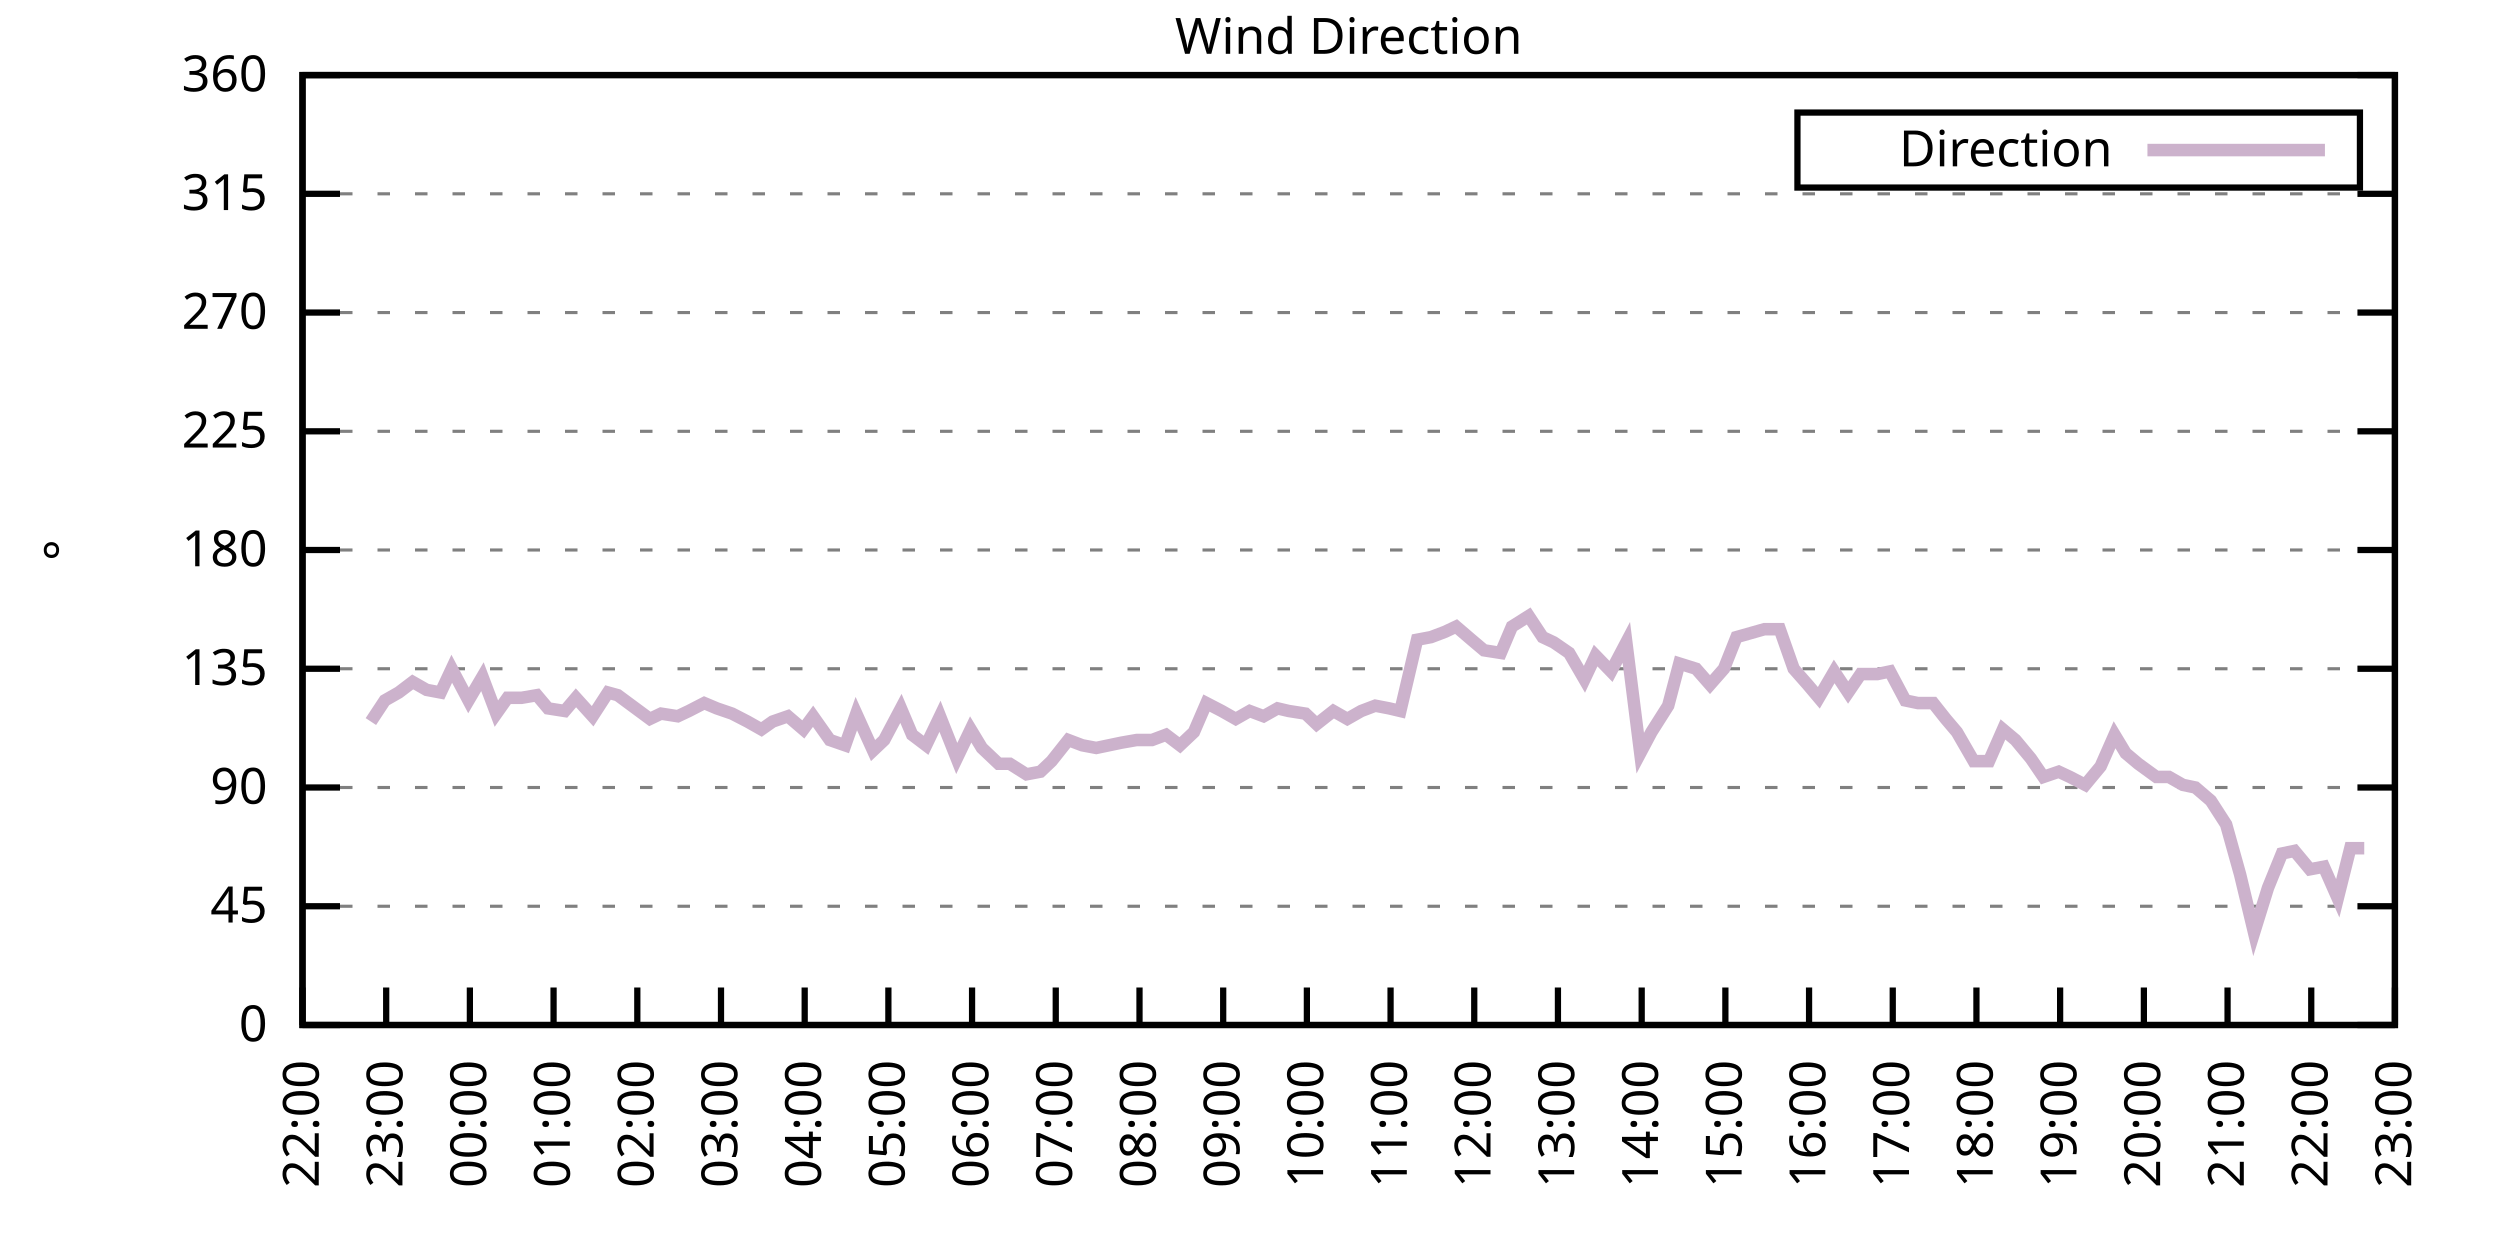
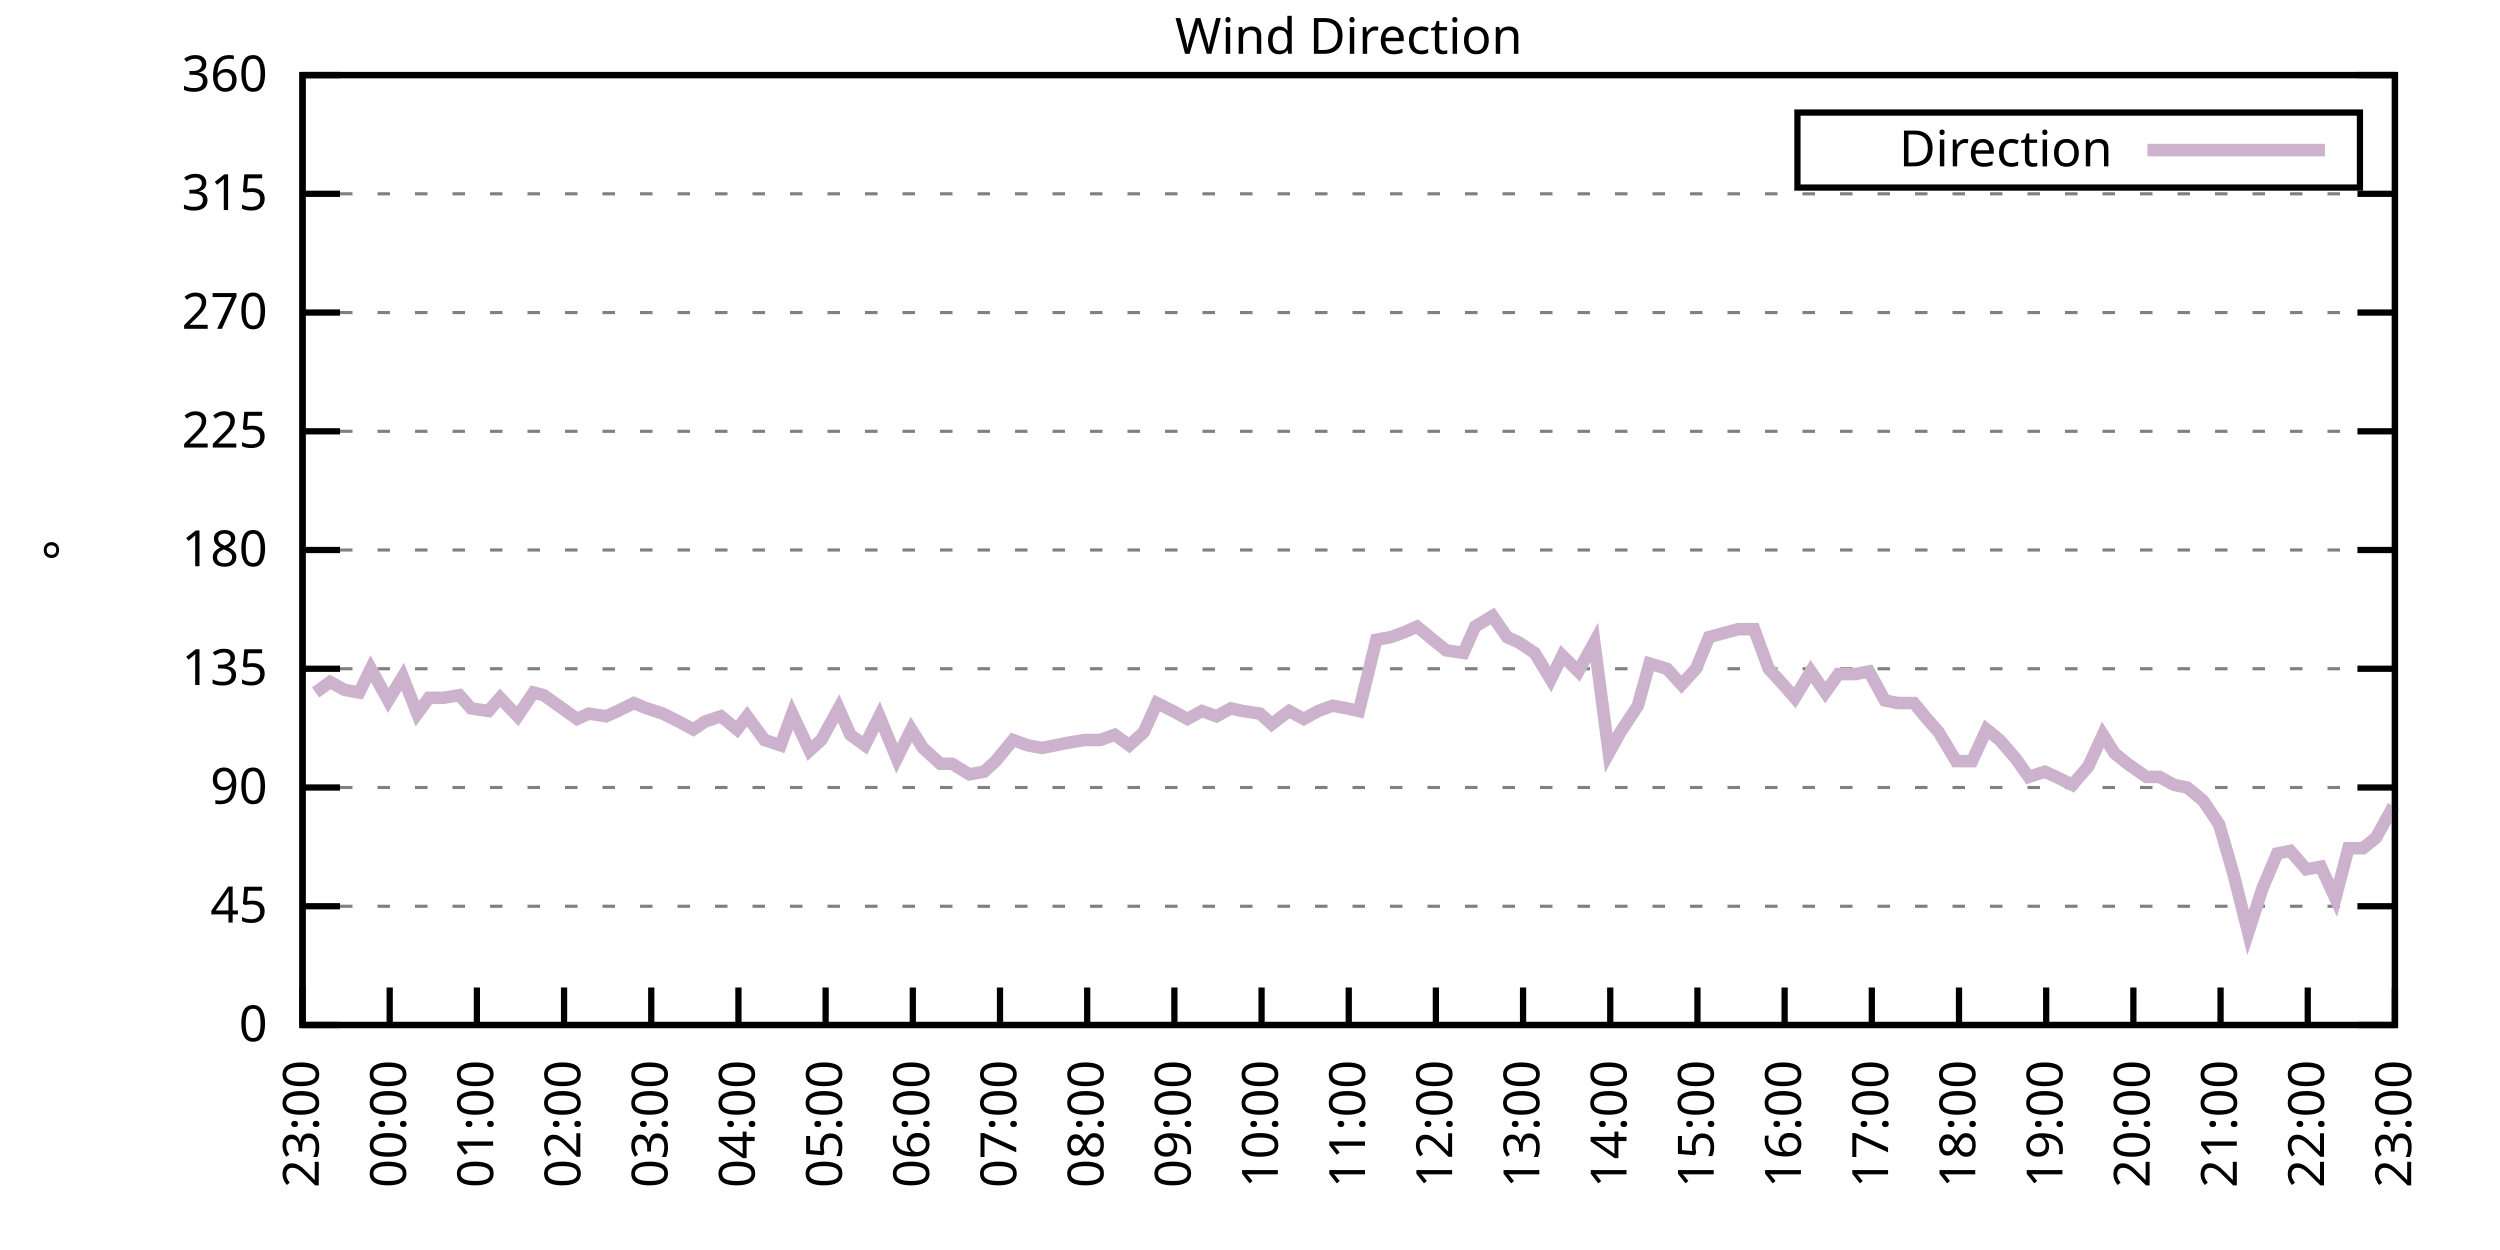
<svg xmlns="http://www.w3.org/2000/svg" xmlns:xlink="http://www.w3.org/1999/xlink" width="400" height="200" viewBox="0 0 400 200">
  <g id="gnuplot_canvas">
    <rect x="0" y="0" width="400" height="200" fill="none" />
    <defs>
      <circle id="gpDot" r="0.5" stroke-width="0.5" stroke="currentColor" />
      <path id="gpPt0" stroke-width="0.333" stroke="currentColor" d="M-1,0 h2 M0,-1 v2" />
      <path id="gpPt1" stroke-width="0.333" stroke="currentColor" d="M-1,-1 L1,1 M1,-1 L-1,1" />
      <path id="gpPt2" stroke-width="0.333" stroke="currentColor" d="M-1,0 L1,0 M0,-1 L0,1 M-1,-1 L1,1 M-1,1 L1,-1" />
      <rect id="gpPt3" stroke-width="0.333" stroke="currentColor" x="-1" y="-1" width="2" height="2" />
      <rect id="gpPt4" stroke-width="0.333" stroke="currentColor" fill="currentColor" x="-1" y="-1" width="2" height="2" />
      <circle id="gpPt5" stroke-width="0.333" stroke="currentColor" cx="0" cy="0" r="1" />
      <use xlink:href="#gpPt5" id="gpPt6" fill="currentColor" stroke="none" />
      <path id="gpPt7" stroke-width="0.333" stroke="currentColor" d="M0,-1.33 L-1.33,0.67 L1.33,0.67 z" />
      <use xlink:href="#gpPt7" id="gpPt8" fill="currentColor" stroke="none" />
      <use xlink:href="#gpPt7" id="gpPt9" stroke="currentColor" transform="rotate(180)" />
      <use xlink:href="#gpPt9" id="gpPt10" fill="currentColor" stroke="none" />
      <use xlink:href="#gpPt3" id="gpPt11" stroke="currentColor" transform="rotate(45)" />
      <use xlink:href="#gpPt11" id="gpPt12" fill="currentColor" stroke="none" />
      <path id="gpPt13" stroke-width="0.333" stroke="currentColor" d="M0,1.330 L1.265,0.411 L0.782,-1.067 L-0.782,-1.076 L-1.265,0.411 z" />
      <use xlink:href="#gpPt13" id="gpPt14" fill="currentColor" stroke="none" />
      <filter id="textbox" filterUnits="objectBoundingBox" x="0" y="0" height="1" width="1">
        <feFlood flood-color="white" flood-opacity="1" result="bgnd" />
        <feComposite in="SourceGraphic" in2="bgnd" operator="atop" />
      </filter>
      <filter id="greybox" filterUnits="objectBoundingBox" x="0" y="0" height="1" width="1">
        <feFlood flood-color="lightgrey" flood-opacity="1" result="grey" />
        <feComposite in="SourceGraphic" in2="grey" operator="atop" />
      </filter>
    </defs>
    <g fill="none" color="white" stroke="currentColor" stroke-width="1.00" stroke-linecap="butt" stroke-linejoin="miter">
</g>
    <g fill="none" color="black" stroke="currentColor" stroke-width="1.00" stroke-linecap="butt" stroke-linejoin="miter">
      <g stroke="none" shape-rendering="crispEdges">
        <polygon fill="rgb(255, 255, 255)" points="48.40,164.00 383.18,164.00 383.18,12.02 48.40,12.02 " />
      </g>
    </g>
    <g fill="none" color="black" stroke="currentColor" stroke-width="1.00" stroke-linecap="butt" stroke-linejoin="miter">
</g>
    <g fill="none" color="black" stroke="black" stroke-width="0.50" stroke-linecap="butt" stroke-linejoin="miter">
</g>
    <g fill="none" color="gray" stroke="currentColor" stroke-width="0.50" stroke-linecap="butt" stroke-linejoin="miter">
      <path stroke="gray" stroke-dasharray="2,4" class="gridline" d="M48.40,164.00 L383.19,164.00  " />
    </g>
    <g fill="none" color="gray" stroke="gray" stroke-width="1.00" stroke-linecap="butt" stroke-linejoin="miter">
</g>
    <g fill="none" color="black" stroke="currentColor" stroke-width="1.00" stroke-linecap="butt" stroke-linejoin="miter">
      <path stroke="black" d="M48.40,164.00 L54.40,164.00 M383.19,164.00 L377.19,164.00  " />
      <g transform="translate(42.80,166.60)" stroke="none" fill="black" font-family="Sans" font-size="8.00" text-anchor="end">
        <text>
          <tspan font-family="Sans"> 0</tspan>
        </text>
      </g>
    </g>
    <g fill="none" color="black" stroke="currentColor" stroke-width="1.00" stroke-linecap="butt" stroke-linejoin="miter">
</g>
    <g fill="none" color="black" stroke="black" stroke-width="0.50" stroke-linecap="butt" stroke-linejoin="miter">
</g>
    <g fill="none" color="gray" stroke="currentColor" stroke-width="0.50" stroke-linecap="butt" stroke-linejoin="miter">
      <path stroke="gray" stroke-dasharray="2,4" class="gridline" d="M48.40,145.00 L383.19,145.00  " />
    </g>
    <g fill="none" color="gray" stroke="gray" stroke-width="1.00" stroke-linecap="butt" stroke-linejoin="miter">
</g>
    <g fill="none" color="black" stroke="currentColor" stroke-width="1.00" stroke-linecap="butt" stroke-linejoin="miter">
      <path stroke="black" d="M48.40,145.00 L54.40,145.00 M383.19,145.00 L377.19,145.00  " />
      <g transform="translate(42.80,147.60)" stroke="none" fill="black" font-family="Sans" font-size="8.00" text-anchor="end">
        <text>
          <tspan font-family="Sans"> 45</tspan>
        </text>
      </g>
    </g>
    <g fill="none" color="black" stroke="currentColor" stroke-width="1.00" stroke-linecap="butt" stroke-linejoin="miter">
</g>
    <g fill="none" color="black" stroke="black" stroke-width="0.50" stroke-linecap="butt" stroke-linejoin="miter">
</g>
    <g fill="none" color="gray" stroke="currentColor" stroke-width="0.50" stroke-linecap="butt" stroke-linejoin="miter">
      <path stroke="gray" stroke-dasharray="2,4" class="gridline" d="M48.40,126.00 L383.19,126.00  " />
    </g>
    <g fill="none" color="gray" stroke="gray" stroke-width="1.00" stroke-linecap="butt" stroke-linejoin="miter">
</g>
    <g fill="none" color="black" stroke="currentColor" stroke-width="1.00" stroke-linecap="butt" stroke-linejoin="miter">
      <path stroke="black" d="M48.40,126.00 L54.40,126.00 M383.19,126.00 L377.19,126.00  " />
      <g transform="translate(42.80,128.60)" stroke="none" fill="black" font-family="Sans" font-size="8.00" text-anchor="end">
        <text>
          <tspan font-family="Sans"> 90</tspan>
        </text>
      </g>
    </g>
    <g fill="none" color="black" stroke="currentColor" stroke-width="1.00" stroke-linecap="butt" stroke-linejoin="miter">
</g>
    <g fill="none" color="black" stroke="black" stroke-width="0.50" stroke-linecap="butt" stroke-linejoin="miter">
</g>
    <g fill="none" color="gray" stroke="currentColor" stroke-width="0.50" stroke-linecap="butt" stroke-linejoin="miter">
      <path stroke="gray" stroke-dasharray="2,4" class="gridline" d="M48.40,107.00 L383.19,107.00  " />
    </g>
    <g fill="none" color="gray" stroke="gray" stroke-width="1.00" stroke-linecap="butt" stroke-linejoin="miter">
</g>
    <g fill="none" color="black" stroke="currentColor" stroke-width="1.00" stroke-linecap="butt" stroke-linejoin="miter">
      <path stroke="black" d="M48.40,107.00 L54.40,107.00 M383.19,107.00 L377.19,107.00  " />
      <g transform="translate(42.80,109.60)" stroke="none" fill="black" font-family="Sans" font-size="8.00" text-anchor="end">
        <text>
          <tspan font-family="Sans"> 135</tspan>
        </text>
      </g>
    </g>
    <g fill="none" color="black" stroke="currentColor" stroke-width="1.00" stroke-linecap="butt" stroke-linejoin="miter">
</g>
    <g fill="none" color="black" stroke="black" stroke-width="0.50" stroke-linecap="butt" stroke-linejoin="miter">
</g>
    <g fill="none" color="gray" stroke="currentColor" stroke-width="0.50" stroke-linecap="butt" stroke-linejoin="miter">
      <path stroke="gray" stroke-dasharray="2,4" class="gridline" d="M48.40,88.00 L383.19,88.00  " />
    </g>
    <g fill="none" color="gray" stroke="gray" stroke-width="1.00" stroke-linecap="butt" stroke-linejoin="miter">
</g>
    <g fill="none" color="black" stroke="currentColor" stroke-width="1.00" stroke-linecap="butt" stroke-linejoin="miter">
      <path stroke="black" d="M48.40,88.00 L54.40,88.00 M383.19,88.00 L377.19,88.00  " />
      <g transform="translate(42.80,90.60)" stroke="none" fill="black" font-family="Sans" font-size="8.00" text-anchor="end">
        <text>
          <tspan font-family="Sans"> 180</tspan>
        </text>
      </g>
    </g>
    <g fill="none" color="black" stroke="currentColor" stroke-width="1.00" stroke-linecap="butt" stroke-linejoin="miter">
</g>
    <g fill="none" color="black" stroke="black" stroke-width="0.50" stroke-linecap="butt" stroke-linejoin="miter">
</g>
    <g fill="none" color="gray" stroke="currentColor" stroke-width="0.50" stroke-linecap="butt" stroke-linejoin="miter">
      <path stroke="gray" stroke-dasharray="2,4" class="gridline" d="M48.40,69.01 L383.19,69.01  " />
    </g>
    <g fill="none" color="gray" stroke="gray" stroke-width="1.00" stroke-linecap="butt" stroke-linejoin="miter">
</g>
    <g fill="none" color="black" stroke="currentColor" stroke-width="1.00" stroke-linecap="butt" stroke-linejoin="miter">
      <path stroke="black" d="M48.40,69.01 L54.40,69.01 M383.19,69.01 L377.19,69.01  " />
      <g transform="translate(42.80,71.61)" stroke="none" fill="black" font-family="Sans" font-size="8.00" text-anchor="end">
        <text>
          <tspan font-family="Sans"> 225</tspan>
        </text>
      </g>
    </g>
    <g fill="none" color="black" stroke="currentColor" stroke-width="1.00" stroke-linecap="butt" stroke-linejoin="miter">
</g>
    <g fill="none" color="black" stroke="black" stroke-width="0.50" stroke-linecap="butt" stroke-linejoin="miter">
</g>
    <g fill="none" color="gray" stroke="currentColor" stroke-width="0.50" stroke-linecap="butt" stroke-linejoin="miter">
      <path stroke="gray" stroke-dasharray="2,4" class="gridline" d="M48.40,50.01 L383.19,50.01  " />
    </g>
    <g fill="none" color="gray" stroke="gray" stroke-width="1.00" stroke-linecap="butt" stroke-linejoin="miter">
</g>
    <g fill="none" color="black" stroke="currentColor" stroke-width="1.00" stroke-linecap="butt" stroke-linejoin="miter">
      <path stroke="black" d="M48.40,50.01 L54.40,50.01 M383.19,50.01 L377.19,50.01  " />
      <g transform="translate(42.80,52.61)" stroke="none" fill="black" font-family="Sans" font-size="8.00" text-anchor="end">
        <text>
          <tspan font-family="Sans"> 270</tspan>
        </text>
      </g>
    </g>
    <g fill="none" color="black" stroke="currentColor" stroke-width="1.00" stroke-linecap="butt" stroke-linejoin="miter">
</g>
    <g fill="none" color="black" stroke="black" stroke-width="0.50" stroke-linecap="butt" stroke-linejoin="miter">
</g>
    <g fill="none" color="gray" stroke="currentColor" stroke-width="0.50" stroke-linecap="butt" stroke-linejoin="miter">
      <path stroke="gray" stroke-dasharray="2,4" class="gridline" d="M48.40,31.01 L383.19,31.01  " />
    </g>
    <g fill="none" color="gray" stroke="gray" stroke-width="1.00" stroke-linecap="butt" stroke-linejoin="miter">
</g>
    <g fill="none" color="black" stroke="currentColor" stroke-width="1.00" stroke-linecap="butt" stroke-linejoin="miter">
      <path stroke="black" d="M48.40,31.01 L54.40,31.01 M383.19,31.01 L377.19,31.01  " />
      <g transform="translate(42.80,33.61)" stroke="none" fill="black" font-family="Sans" font-size="8.00" text-anchor="end">
        <text>
          <tspan font-family="Sans"> 315</tspan>
        </text>
      </g>
    </g>
    <g fill="none" color="black" stroke="currentColor" stroke-width="1.00" stroke-linecap="butt" stroke-linejoin="miter">
</g>
    <g fill="none" color="black" stroke="black" stroke-width="0.50" stroke-linecap="butt" stroke-linejoin="miter">
</g>
    <g fill="none" color="gray" stroke="currentColor" stroke-width="0.50" stroke-linecap="butt" stroke-linejoin="miter">
      <path stroke="gray" stroke-dasharray="2,4" class="gridline" d="M48.40,12.01 L383.19,12.01  " />
    </g>
    <g fill="none" color="gray" stroke="gray" stroke-width="1.00" stroke-linecap="butt" stroke-linejoin="miter">
</g>
    <g fill="none" color="black" stroke="currentColor" stroke-width="1.00" stroke-linecap="butt" stroke-linejoin="miter">
      <path stroke="black" d="M48.40,12.01 L54.40,12.01 M383.19,12.01 L377.19,12.01  " />
      <g transform="translate(42.80,14.61)" stroke="none" fill="black" font-family="Sans" font-size="8.00" text-anchor="end">
        <text>
          <tspan font-family="Sans"> 360</tspan>
        </text>
      </g>
    </g>
    <g fill="none" color="black" stroke="currentColor" stroke-width="1.00" stroke-linecap="butt" stroke-linejoin="miter">
      <path stroke="black" d="M48.40,164.00 L48.40,158.00  " />
      <g transform="translate(51.00,169.60) rotate(270.00)" stroke="none" fill="black" font-family="Sans" font-size="8.00" text-anchor="end">
        <text>
-           <tspan font-family="Sans">22:00</tspan>
-         </text>
-       </g>
-     </g>
-     <g fill="none" color="black" stroke="currentColor" stroke-width="1.00" stroke-linecap="butt" stroke-linejoin="miter">
-       <path stroke="black" d="M61.79,164.00 L61.79,158.00  " />
-       <g transform="translate(64.39,169.60) rotate(270.00)" stroke="none" fill="black" font-family="Sans" font-size="8.00" text-anchor="end">
-         <text>
          <tspan font-family="Sans">23:00</tspan>
        </text>
      </g>
    </g>
    <g fill="none" color="black" stroke="currentColor" stroke-width="1.00" stroke-linecap="butt" stroke-linejoin="miter">
-       <path stroke="black" d="M75.18,164.00 L75.18,158.00  " />
-       <g transform="translate(77.78,169.60) rotate(270.00)" stroke="none" fill="black" font-family="Sans" font-size="8.00" text-anchor="end">
+       <path stroke="black" d="M62.35,164.00 L62.35,158.00  " />
+       <g transform="translate(64.95,169.60) rotate(270.00)" stroke="none" fill="black" font-family="Sans" font-size="8.00" text-anchor="end">
        <text>
          <tspan font-family="Sans">00:00</tspan>
        </text>
      </g>
    </g>
    <g fill="none" color="black" stroke="currentColor" stroke-width="1.00" stroke-linecap="butt" stroke-linejoin="miter">
-       <path stroke="black" d="M88.57,164.00 L88.57,158.00  " />
-       <g transform="translate(91.17,169.60) rotate(270.00)" stroke="none" fill="black" font-family="Sans" font-size="8.00" text-anchor="end">
+       <path stroke="black" d="M76.30,164.00 L76.30,158.00  " />
+       <g transform="translate(78.90,169.60) rotate(270.00)" stroke="none" fill="black" font-family="Sans" font-size="8.00" text-anchor="end">
        <text>
          <tspan font-family="Sans">01:00</tspan>
        </text>
      </g>
    </g>
    <g fill="none" color="black" stroke="currentColor" stroke-width="1.00" stroke-linecap="butt" stroke-linejoin="miter">
-       <path stroke="black" d="M101.97,164.00 L101.97,158.00  " />
-       <g transform="translate(104.57,169.60) rotate(270.00)" stroke="none" fill="black" font-family="Sans" font-size="8.00" text-anchor="end">
+       <path stroke="black" d="M90.25,164.00 L90.25,158.00  " />
+       <g transform="translate(92.85,169.60) rotate(270.00)" stroke="none" fill="black" font-family="Sans" font-size="8.00" text-anchor="end">
        <text>
          <tspan font-family="Sans">02:00</tspan>
        </text>
      </g>
    </g>
    <g fill="none" color="black" stroke="currentColor" stroke-width="1.00" stroke-linecap="butt" stroke-linejoin="miter">
-       <path stroke="black" d="M115.36,164.00 L115.36,158.00  " />
-       <g transform="translate(117.96,169.60) rotate(270.00)" stroke="none" fill="black" font-family="Sans" font-size="8.00" text-anchor="end">
+       <path stroke="black" d="M104.20,164.00 L104.20,158.00  " />
+       <g transform="translate(106.80,169.60) rotate(270.00)" stroke="none" fill="black" font-family="Sans" font-size="8.00" text-anchor="end">
        <text>
          <tspan font-family="Sans">03:00</tspan>
        </text>
      </g>
    </g>
    <g fill="none" color="black" stroke="currentColor" stroke-width="1.00" stroke-linecap="butt" stroke-linejoin="miter">
-       <path stroke="black" d="M128.75,164.00 L128.75,158.00  " />
-       <g transform="translate(131.35,169.60) rotate(270.00)" stroke="none" fill="black" font-family="Sans" font-size="8.00" text-anchor="end">
+       <path stroke="black" d="M118.15,164.00 L118.15,158.00  " />
+       <g transform="translate(120.75,169.60) rotate(270.00)" stroke="none" fill="black" font-family="Sans" font-size="8.00" text-anchor="end">
        <text>
          <tspan font-family="Sans">04:00</tspan>
        </text>
      </g>
    </g>
    <g fill="none" color="black" stroke="currentColor" stroke-width="1.00" stroke-linecap="butt" stroke-linejoin="miter">
-       <path stroke="black" d="M142.14,164.00 L142.14,158.00  " />
-       <g transform="translate(144.74,169.60) rotate(270.00)" stroke="none" fill="black" font-family="Sans" font-size="8.00" text-anchor="end">
+       <path stroke="black" d="M132.10,164.00 L132.10,158.00  " />
+       <g transform="translate(134.70,169.60) rotate(270.00)" stroke="none" fill="black" font-family="Sans" font-size="8.00" text-anchor="end">
        <text>
          <tspan font-family="Sans">05:00</tspan>
        </text>
      </g>
    </g>
    <g fill="none" color="black" stroke="currentColor" stroke-width="1.00" stroke-linecap="butt" stroke-linejoin="miter">
-       <path stroke="black" d="M155.53,164.00 L155.53,158.00  " />
-       <g transform="translate(158.13,169.60) rotate(270.00)" stroke="none" fill="black" font-family="Sans" font-size="8.00" text-anchor="end">
+       <path stroke="black" d="M146.05,164.00 L146.05,158.00  " />
+       <g transform="translate(148.65,169.60) rotate(270.00)" stroke="none" fill="black" font-family="Sans" font-size="8.00" text-anchor="end">
        <text>
          <tspan font-family="Sans">06:00</tspan>
        </text>
      </g>
    </g>
    <g fill="none" color="black" stroke="currentColor" stroke-width="1.00" stroke-linecap="butt" stroke-linejoin="miter">
-       <path stroke="black" d="M168.92,164.00 L168.92,158.00  " />
-       <g transform="translate(171.52,169.60) rotate(270.00)" stroke="none" fill="black" font-family="Sans" font-size="8.00" text-anchor="end">
+       <path stroke="black" d="M160.00,164.00 L160.00,158.00  " />
+       <g transform="translate(162.60,169.60) rotate(270.00)" stroke="none" fill="black" font-family="Sans" font-size="8.00" text-anchor="end">
        <text>
          <tspan font-family="Sans">07:00</tspan>
        </text>
      </g>
    </g>
    <g fill="none" color="black" stroke="currentColor" stroke-width="1.00" stroke-linecap="butt" stroke-linejoin="miter">
-       <path stroke="black" d="M182.32,164.00 L182.32,158.00  " />
-       <g transform="translate(184.92,169.60) rotate(270.00)" stroke="none" fill="black" font-family="Sans" font-size="8.00" text-anchor="end">
+       <path stroke="black" d="M173.95,164.00 L173.95,158.00  " />
+       <g transform="translate(176.55,169.60) rotate(270.00)" stroke="none" fill="black" font-family="Sans" font-size="8.00" text-anchor="end">
        <text>
          <tspan font-family="Sans">08:00</tspan>
        </text>
      </g>
    </g>
    <g fill="none" color="black" stroke="currentColor" stroke-width="1.00" stroke-linecap="butt" stroke-linejoin="miter">
-       <path stroke="black" d="M195.71,164.00 L195.71,158.00  " />
-       <g transform="translate(198.31,169.60) rotate(270.00)" stroke="none" fill="black" font-family="Sans" font-size="8.00" text-anchor="end">
+       <path stroke="black" d="M187.90,164.00 L187.90,158.00  " />
+       <g transform="translate(190.50,169.60) rotate(270.00)" stroke="none" fill="black" font-family="Sans" font-size="8.00" text-anchor="end">
        <text>
          <tspan font-family="Sans">09:00</tspan>
        </text>
      </g>
    </g>
    <g fill="none" color="black" stroke="currentColor" stroke-width="1.00" stroke-linecap="butt" stroke-linejoin="miter">
-       <path stroke="black" d="M209.10,164.00 L209.10,158.00  " />
-       <g transform="translate(211.70,169.60) rotate(270.00)" stroke="none" fill="black" font-family="Sans" font-size="8.00" text-anchor="end">
+       <path stroke="black" d="M201.85,164.00 L201.85,158.00  " />
+       <g transform="translate(204.45,169.60) rotate(270.00)" stroke="none" fill="black" font-family="Sans" font-size="8.00" text-anchor="end">
        <text>
          <tspan font-family="Sans">10:00</tspan>
        </text>
      </g>
    </g>
    <g fill="none" color="black" stroke="currentColor" stroke-width="1.00" stroke-linecap="butt" stroke-linejoin="miter">
-       <path stroke="black" d="M222.49,164.00 L222.49,158.00  " />
-       <g transform="translate(225.09,169.60) rotate(270.00)" stroke="none" fill="black" font-family="Sans" font-size="8.00" text-anchor="end">
+       <path stroke="black" d="M215.80,164.00 L215.80,158.00  " />
+       <g transform="translate(218.40,169.60) rotate(270.00)" stroke="none" fill="black" font-family="Sans" font-size="8.00" text-anchor="end">
        <text>
          <tspan font-family="Sans">11:00</tspan>
        </text>
      </g>
    </g>
    <g fill="none" color="black" stroke="currentColor" stroke-width="1.00" stroke-linecap="butt" stroke-linejoin="miter">
-       <path stroke="black" d="M235.88,164.00 L235.88,158.00  " />
-       <g transform="translate(238.48,169.60) rotate(270.00)" stroke="none" fill="black" font-family="Sans" font-size="8.00" text-anchor="end">
+       <path stroke="black" d="M229.74,164.00 L229.74,158.00  " />
+       <g transform="translate(232.34,169.60) rotate(270.00)" stroke="none" fill="black" font-family="Sans" font-size="8.00" text-anchor="end">
        <text>
          <tspan font-family="Sans">12:00</tspan>
        </text>
      </g>
    </g>
    <g fill="none" color="black" stroke="currentColor" stroke-width="1.00" stroke-linecap="butt" stroke-linejoin="miter">
-       <path stroke="black" d="M249.27,164.00 L249.27,158.00  " />
-       <g transform="translate(251.87,169.60) rotate(270.00)" stroke="none" fill="black" font-family="Sans" font-size="8.00" text-anchor="end">
+       <path stroke="black" d="M243.69,164.00 L243.69,158.00  " />
+       <g transform="translate(246.29,169.60) rotate(270.00)" stroke="none" fill="black" font-family="Sans" font-size="8.00" text-anchor="end">
        <text>
          <tspan font-family="Sans">13:00</tspan>
        </text>
      </g>
    </g>
    <g fill="none" color="black" stroke="currentColor" stroke-width="1.00" stroke-linecap="butt" stroke-linejoin="miter">
-       <path stroke="black" d="M262.67,164.00 L262.67,158.00  " />
-       <g transform="translate(265.27,169.60) rotate(270.00)" stroke="none" fill="black" font-family="Sans" font-size="8.00" text-anchor="end">
+       <path stroke="black" d="M257.64,164.00 L257.64,158.00  " />
+       <g transform="translate(260.24,169.60) rotate(270.00)" stroke="none" fill="black" font-family="Sans" font-size="8.00" text-anchor="end">
        <text>
          <tspan font-family="Sans">14:00</tspan>
        </text>
      </g>
    </g>
    <g fill="none" color="black" stroke="currentColor" stroke-width="1.00" stroke-linecap="butt" stroke-linejoin="miter">
-       <path stroke="black" d="M276.06,164.00 L276.06,158.00  " />
-       <g transform="translate(278.66,169.60) rotate(270.00)" stroke="none" fill="black" font-family="Sans" font-size="8.00" text-anchor="end">
+       <path stroke="black" d="M271.59,164.00 L271.59,158.00  " />
+       <g transform="translate(274.19,169.60) rotate(270.00)" stroke="none" fill="black" font-family="Sans" font-size="8.00" text-anchor="end">
        <text>
          <tspan font-family="Sans">15:00</tspan>
        </text>
      </g>
    </g>
    <g fill="none" color="black" stroke="currentColor" stroke-width="1.00" stroke-linecap="butt" stroke-linejoin="miter">
-       <path stroke="black" d="M289.45,164.00 L289.45,158.00  " />
-       <g transform="translate(292.05,169.60) rotate(270.00)" stroke="none" fill="black" font-family="Sans" font-size="8.00" text-anchor="end">
+       <path stroke="black" d="M285.54,164.00 L285.54,158.00  " />
+       <g transform="translate(288.14,169.60) rotate(270.00)" stroke="none" fill="black" font-family="Sans" font-size="8.00" text-anchor="end">
        <text>
          <tspan font-family="Sans">16:00</tspan>
        </text>
      </g>
    </g>
    <g fill="none" color="black" stroke="currentColor" stroke-width="1.00" stroke-linecap="butt" stroke-linejoin="miter">
-       <path stroke="black" d="M302.84,164.00 L302.84,158.00  " />
-       <g transform="translate(305.44,169.60) rotate(270.00)" stroke="none" fill="black" font-family="Sans" font-size="8.00" text-anchor="end">
+       <path stroke="black" d="M299.49,164.00 L299.49,158.00  " />
+       <g transform="translate(302.09,169.60) rotate(270.00)" stroke="none" fill="black" font-family="Sans" font-size="8.00" text-anchor="end">
        <text>
          <tspan font-family="Sans">17:00</tspan>
        </text>
      </g>
    </g>
    <g fill="none" color="black" stroke="currentColor" stroke-width="1.00" stroke-linecap="butt" stroke-linejoin="miter">
-       <path stroke="black" d="M316.23,164.00 L316.23,158.00  " />
-       <g transform="translate(318.83,169.60) rotate(270.00)" stroke="none" fill="black" font-family="Sans" font-size="8.00" text-anchor="end">
+       <path stroke="black" d="M313.44,164.00 L313.44,158.00  " />
+       <g transform="translate(316.04,169.60) rotate(270.00)" stroke="none" fill="black" font-family="Sans" font-size="8.00" text-anchor="end">
        <text>
          <tspan font-family="Sans">18:00</tspan>
        </text>
      </g>
    </g>
    <g fill="none" color="black" stroke="currentColor" stroke-width="1.00" stroke-linecap="butt" stroke-linejoin="miter">
-       <path stroke="black" d="M329.62,164.00 L329.62,158.00  " />
-       <g transform="translate(332.22,169.60) rotate(270.00)" stroke="none" fill="black" font-family="Sans" font-size="8.00" text-anchor="end">
+       <path stroke="black" d="M327.39,164.00 L327.39,158.00  " />
+       <g transform="translate(329.99,169.60) rotate(270.00)" stroke="none" fill="black" font-family="Sans" font-size="8.00" text-anchor="end">
        <text>
          <tspan font-family="Sans">19:00</tspan>
        </text>
      </g>
    </g>
    <g fill="none" color="black" stroke="currentColor" stroke-width="1.00" stroke-linecap="butt" stroke-linejoin="miter">
-       <path stroke="black" d="M343.02,164.00 L343.02,158.00  " />
-       <g transform="translate(345.62,169.60) rotate(270.00)" stroke="none" fill="black" font-family="Sans" font-size="8.00" text-anchor="end">
+       <path stroke="black" d="M341.34,164.00 L341.34,158.00  " />
+       <g transform="translate(343.94,169.60) rotate(270.00)" stroke="none" fill="black" font-family="Sans" font-size="8.00" text-anchor="end">
        <text>
          <tspan font-family="Sans">20:00</tspan>
        </text>
      </g>
    </g>
    <g fill="none" color="black" stroke="currentColor" stroke-width="1.00" stroke-linecap="butt" stroke-linejoin="miter">
-       <path stroke="black" d="M356.41,164.00 L356.41,158.00  " />
-       <g transform="translate(359.01,169.60) rotate(270.00)" stroke="none" fill="black" font-family="Sans" font-size="8.00" text-anchor="end">
+       <path stroke="black" d="M355.29,164.00 L355.29,158.00  " />
+       <g transform="translate(357.89,169.60) rotate(270.00)" stroke="none" fill="black" font-family="Sans" font-size="8.00" text-anchor="end">
        <text>
          <tspan font-family="Sans">21:00</tspan>
        </text>
      </g>
    </g>
    <g fill="none" color="black" stroke="currentColor" stroke-width="1.00" stroke-linecap="butt" stroke-linejoin="miter">
-       <path stroke="black" d="M369.80,164.00 L369.80,158.00  " />
-       <g transform="translate(372.40,169.60) rotate(270.00)" stroke="none" fill="black" font-family="Sans" font-size="8.00" text-anchor="end">
+       <path stroke="black" d="M369.24,164.00 L369.24,158.00  " />
+       <g transform="translate(371.84,169.60) rotate(270.00)" stroke="none" fill="black" font-family="Sans" font-size="8.00" text-anchor="end">
        <text>
          <tspan font-family="Sans">22:00</tspan>
        </text>
      </g>
    </g>
    <g fill="none" color="black" stroke="currentColor" stroke-width="1.00" stroke-linecap="butt" stroke-linejoin="miter">
      <path stroke="black" d="M383.19,164.00 L383.19,158.00  " />
      <g transform="translate(385.79,169.60) rotate(270.00)" stroke="none" fill="black" font-family="Sans" font-size="8.00" text-anchor="end">
        <text>
          <tspan font-family="Sans">23:00</tspan>
        </text>
      </g>
    </g>
    <g fill="none" color="black" stroke="currentColor" stroke-width="1.00" stroke-linecap="butt" stroke-linejoin="miter">
</g>
    <g fill="none" color="black" stroke="currentColor" stroke-width="1.00" stroke-linecap="butt" stroke-linejoin="miter">
      <path stroke="black" d="M48.40,12.01 L48.40,164.00 L383.19,164.00 L383.19,12.01 L48.40,12.01 Z  " />
    </g>
    <g fill="none" color="black" stroke="currentColor" stroke-width="1.00" stroke-linecap="butt" stroke-linejoin="miter">
</g>
    <g fill="none" color="black" stroke="currentColor" stroke-width="1.00" stroke-linecap="butt" stroke-linejoin="miter">
      <path stroke="black" d="M287.59,30.01 L287.59,18.01 L377.59,18.01 L377.59,30.01 L287.59,30.01 Z  " />
    </g>
    <g id="Wind_direction_plot_1">
      <g fill="none" color="white" stroke="black" stroke-width="2.00" stroke-linecap="butt" stroke-linejoin="miter">
</g>
      <g fill="none" color="black" stroke="currentColor" stroke-width="2.00" stroke-linecap="butt" stroke-linejoin="miter">
        <g transform="translate(337.99,26.61)" stroke="none" fill="black" font-family="Sans" font-size="8.00" text-anchor="end">
          <text>
            <tspan font-family="Sans">Direction</tspan>
          </text>
        </g>
      </g>
      <g fill="none" color="black" stroke="currentColor" stroke-width="2.00" stroke-linecap="butt" stroke-linejoin="miter">
-         <path stroke="rgb(204, 178, 204)" d="M343.59,24.01 L371.99,24.01 M59.34,115.45 L61.57,112.07 L63.80,110.80 L66.03,109.11 L68.26,110.38 L70.50,110.80   L72.28,107.00 L74.96,112.07 L77.19,108.27 L79.42,114.18 L81.21,111.65 L83.44,111.65 L85.90,111.23 L87.68,113.34   L90.36,113.76 L92.15,111.65 L94.82,114.60 L97.28,110.80 L98.84,111.23 L103.98,115.03 L105.76,114.18 L108.44,114.60   L110.22,113.76 L112.68,112.49 L114.69,113.34 L117.14,114.18 L119.60,115.45 L121.83,116.71 L123.62,115.45 L126.07,114.60   L128.53,116.71 L130.09,114.60 L132.77,118.40 L135.22,119.25 L137.01,114.18 L139.69,120.09 L141.47,118.40 L144.15,113.34   L145.94,117.56 L148.17,119.25 L150.40,114.60 L153.08,121.36 L155.31,116.71 L157.10,119.67 L159.77,122.20 L161.56,122.20   L164.24,123.89 L166.47,123.47 L168.25,121.78 L170.93,118.40 L173.17,119.25 L175.40,119.67 L179.41,118.83 L181.87,118.40   L184.32,118.40 L186.56,117.56 L188.79,119.25 L191.02,117.14 L193.03,112.49 L195.48,113.76 L197.72,115.03 L199.95,113.76   L202.18,114.60 L204.41,113.34 L206.20,113.76 L208.88,114.18 L210.66,115.87 L213.34,113.76 L215.57,115.03 L217.80,113.76   L220.04,112.91 L222.27,113.34 L224.05,113.76 L226.73,102.36 L228.96,101.94 L231.20,101.09 L232.98,100.25 L235.44,102.36   L237.44,104.05 L240.12,104.47 L241.91,100.25 L244.59,98.56 L246.82,101.94 L248.60,102.78 L251.06,104.47 L253.51,108.69   L255.30,104.89 L257.76,107.43 L260.21,102.78 L262.44,120.51 L264.23,117.14 L266.91,112.91 L268.69,106.16 L271.37,107.00   L273.60,109.54 L275.83,107.00 L277.84,101.94 L282.31,100.67 L284.76,100.67 L286.99,107.00 L289.23,109.54 L291.01,111.65   L293.47,107.43 L295.70,110.80 L297.71,107.85 L300.39,107.85 L302.39,107.43 L304.85,112.07 L306.86,112.49 L309.31,112.49   L311.32,115.03 L313.11,117.14 L315.79,121.78 L318.24,121.78 L320.47,116.71 L322.48,118.40 L324.94,121.36 L326.95,124.31   L329.40,123.47 L331.19,124.31 L333.64,125.58 L336.10,122.62 L338.33,117.56 L340.11,120.51 L342.12,122.20 L345.02,124.31   L347.03,124.31 L349.26,125.58 L351.27,126.00 L353.73,128.11 L356.18,131.91 L358.42,139.93 L360.65,149.22 L362.88,142.05   L365.11,136.56 L367.12,136.14 L369.58,139.09 L371.81,138.67 L374.04,143.73 L376.05,135.71 L378.28,135.71  " />
+         <path stroke="rgb(204, 178, 204)" d="M343.59,24.01 L371.99,24.01 M50.49,110.80 L52.82,109.11 L55.14,110.38 L57.47,110.80 L59.33,107.00 L62.12,112.07   L64.44,108.27 L66.77,114.18 L68.63,111.65 L70.95,111.65 L73.51,111.23 L75.37,113.34 L78.16,113.76 L80.02,111.65   L82.81,114.60 L85.37,110.80 L86.99,111.23 L92.34,115.03 L94.20,114.18 L96.99,114.60 L98.85,113.76 L101.41,112.49   L103.50,113.34 L106.06,114.18 L108.62,115.45 L110.94,116.71 L112.80,115.45 L115.36,114.60 L117.92,116.71 L119.54,114.60   L122.33,118.40 L124.89,119.25 L126.75,114.18 L129.54,120.09 L131.40,118.40 L134.19,113.34 L136.05,117.56 L138.37,119.25   L140.70,114.60 L143.49,121.36 L145.81,116.71 L147.67,119.67 L150.46,122.20 L152.32,122.20 L155.11,123.89 L157.44,123.47   L159.30,121.78 L162.09,118.40 L164.41,119.25 L166.74,119.67 L170.92,118.83 L173.48,118.40 L176.04,118.40 L178.36,117.56   L180.69,119.25 L183.01,117.14 L185.11,112.49 L187.66,113.76 L189.99,115.03 L192.31,113.76 L194.64,114.60 L196.96,113.34   L198.82,113.76 L201.61,114.18 L203.47,115.87 L206.26,113.76 L208.59,115.03 L210.91,113.76 L213.24,112.91 L215.56,113.34   L217.42,113.76 L220.21,102.36 L222.54,101.94 L224.86,101.09 L226.72,100.25 L229.28,102.36 L231.37,104.05 L234.16,104.47   L236.02,100.25 L238.81,98.56 L241.14,101.94 L243.00,102.78 L245.55,104.47 L248.11,108.69 L249.97,104.89 L252.53,107.43   L255.09,102.78 L257.41,120.51 L259.27,117.14 L262.06,112.91 L263.92,106.16 L266.71,107.00 L269.04,109.54 L271.36,107.00   L273.45,101.94 L278.10,100.67 L280.66,100.67 L282.99,107.00 L285.31,109.54 L287.17,111.65 L289.73,107.43 L292.05,110.80   L294.15,107.85 L296.94,107.85 L299.03,107.43 L301.58,112.07 L303.68,112.49 L306.23,112.49 L308.33,115.03 L310.19,117.14   L312.98,121.78 L315.53,121.78 L317.86,116.71 L319.95,118.40 L322.51,121.36 L324.60,124.31 L327.16,123.47 L329.02,124.31   L331.58,125.58 L334.13,122.62 L336.46,117.56 L338.32,120.51 L340.41,122.20 L343.43,124.31 L345.53,124.31 L347.85,125.58   L349.94,126.00 L352.50,128.11 L355.06,131.91 L357.38,139.93 L359.71,149.22 L362.03,142.05 L364.36,136.56 L366.45,136.14   L369.01,139.09 L371.33,138.67 L373.66,143.73 L375.75,135.71 L378.08,135.71 L380.17,134.02 L382.96,128.96  " />
      </g>
    </g>
    <g fill="none" color="black" stroke="currentColor" stroke-width="2.00" stroke-linecap="butt" stroke-linejoin="miter">
</g>
    <g fill="none" color="black" stroke="black" stroke-width="1.00" stroke-linecap="butt" stroke-linejoin="miter">
</g>
    <g fill="none" color="black" stroke="currentColor" stroke-width="1.00" stroke-linecap="butt" stroke-linejoin="miter">
      <path stroke="black" d="M48.40,12.01 L48.40,164.00 L383.19,164.00 L383.19,12.01 L48.40,12.01 Z  " />
      <g transform="translate(12.80,88.01) rotate(270.00)" stroke="none" fill="black" font-family="Sans" font-size="8.00" text-anchor="middle">
        <text>
          <tspan font-family="Sans">°</tspan>
        </text>
      </g>
    </g>
    <g fill="none" color="black" stroke="currentColor" stroke-width="1.00" stroke-linecap="butt" stroke-linejoin="miter">
</g>
    <g fill="none" color="black" stroke="currentColor" stroke-width="1.00" stroke-linecap="butt" stroke-linejoin="miter">
      <g transform="translate(215.79,8.61)" stroke="none" fill="black" font-family="Sans" font-size="8.00" text-anchor="middle">
        <text>
          <tspan font-family="Sans">Wind Direction</tspan>
        </text>
      </g>
    </g>
    <g fill="none" color="black" stroke="currentColor" stroke-width="1.00" stroke-linecap="butt" stroke-linejoin="miter">
</g>
  </g>
</svg>
